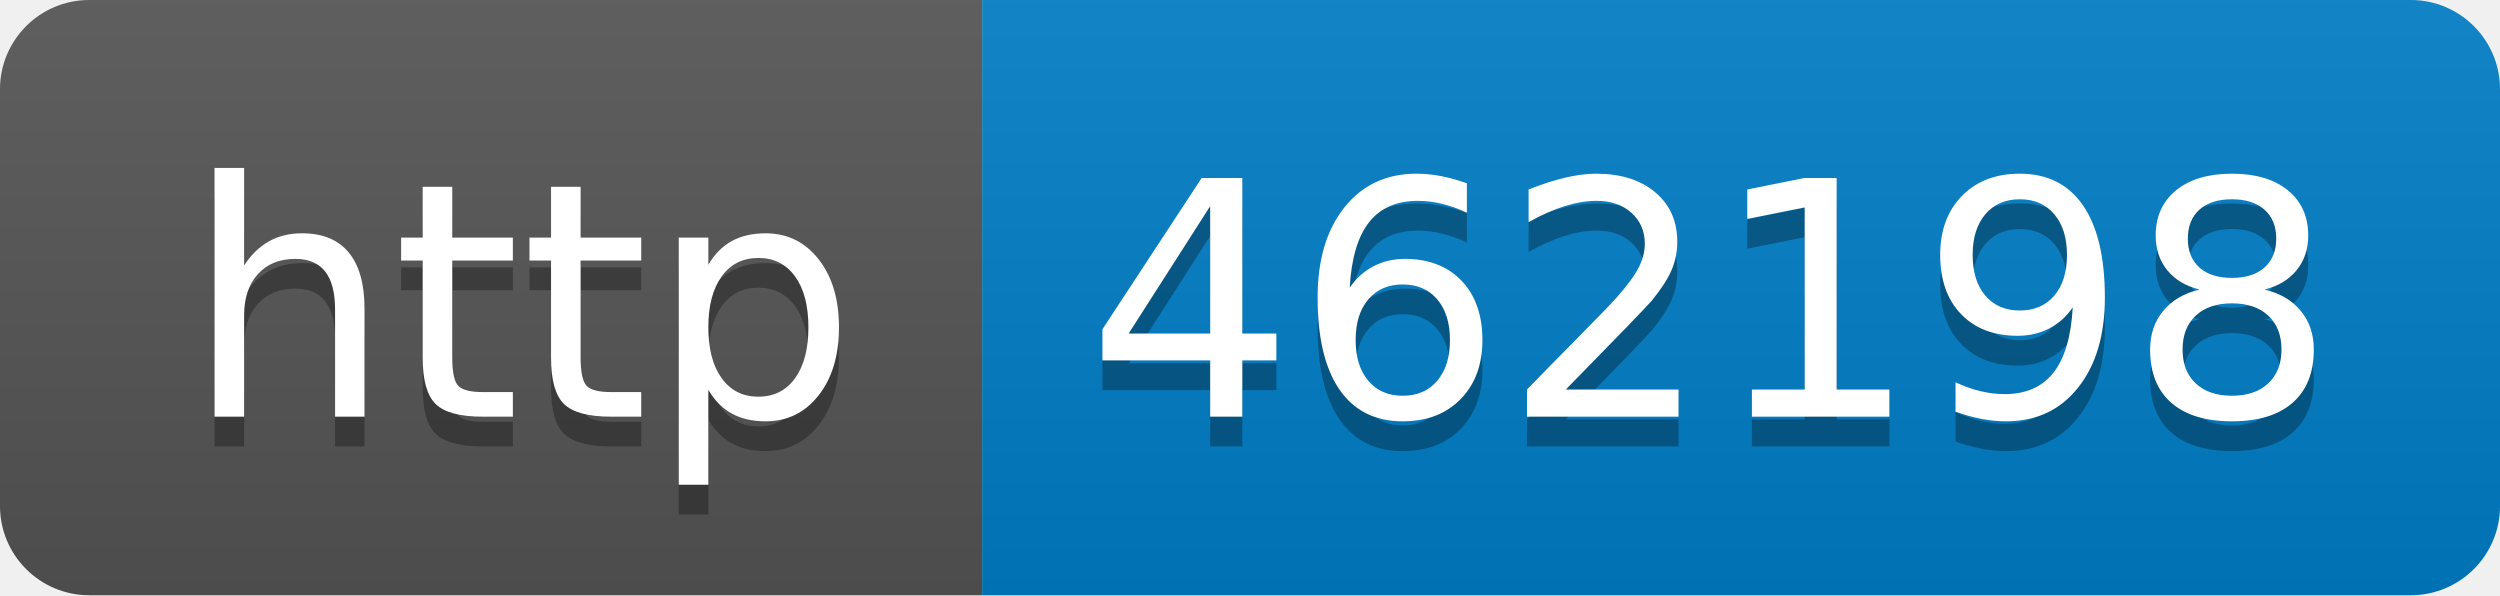
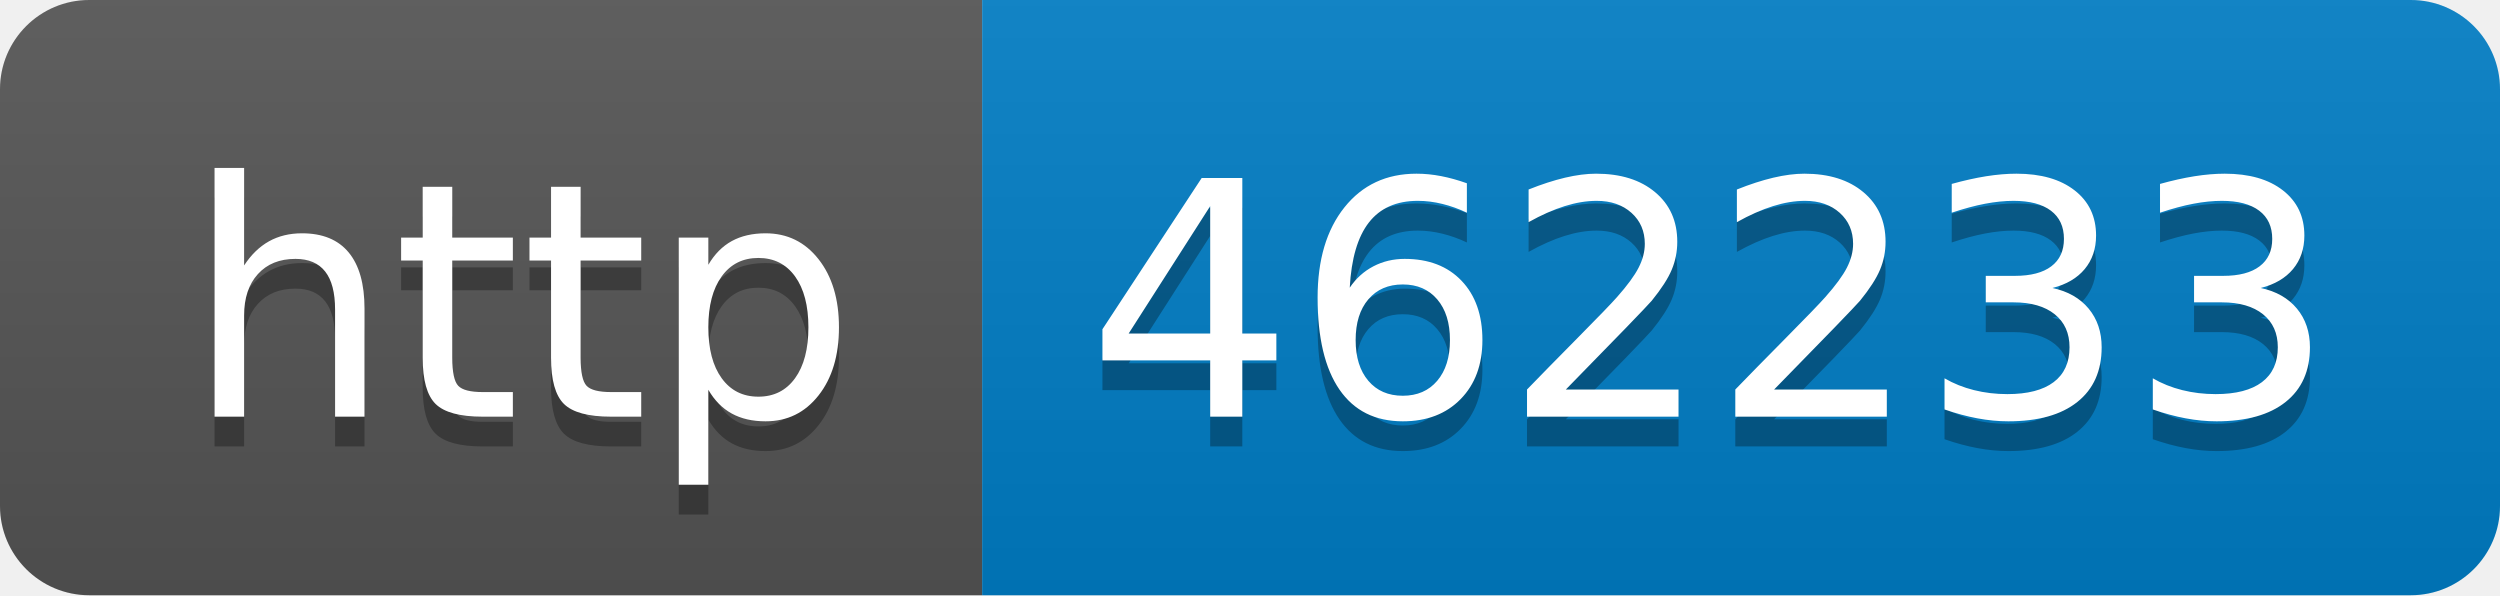
- <svg xmlns="http://www.w3.org/2000/svg" width="84" height="20" role="img" aria-label="http: 462198">
+ <svg xmlns="http://www.w3.org/2000/svg" width="84" height="20" role="img" aria-label="http: 462233">
  <linearGradient id="s" x2="0" y2="100%">
    <stop offset="0" stop-color="#bbb" stop-opacity=".1" />
    <stop offset="1" stop-opacity=".1" />
  </linearGradient>
  <clipPath id="r">
    <rect width="84" height="20" rx="3" fill="#fff" />
  </clipPath>
  <g clip-path="url(#r)">
    <rect width="33" height="20" fill="#555" />
    <rect x="33" width="51" height="20" fill="#007ec6" />
    <rect width="84" height="20" fill="url(#s)" />
  </g>
  <g fill="#fff" text-anchor="middle" font-family="Verdana,Geneva,DejaVu Sans,sans-serif" text-rendering="geometricPrecision" font-size="110">
    <text aria-hidden="true" x="175" y="150" fill="#010101" fill-opacity=".3" transform="scale(.1)" textLength="230">http</text>
    <text x="175" y="140" transform="scale(.1)" fill="#fff" textLength="230">http</text>
-     <text aria-hidden="true" x="575" y="150" fill="#010101" fill-opacity=".3" transform="scale(.1)" textLength="410">462198</text>
-     <text x="575" y="140" transform="scale(.1)" fill="#fff" textLength="410">462198</text>
+     <text aria-hidden="true" x="575" y="150" fill="#010101" fill-opacity=".3" transform="scale(.1)" textLength="410">462233</text>
+     <text x="575" y="140" transform="scale(.1)" fill="#fff" textLength="410">462233</text>
  </g>
</svg>
